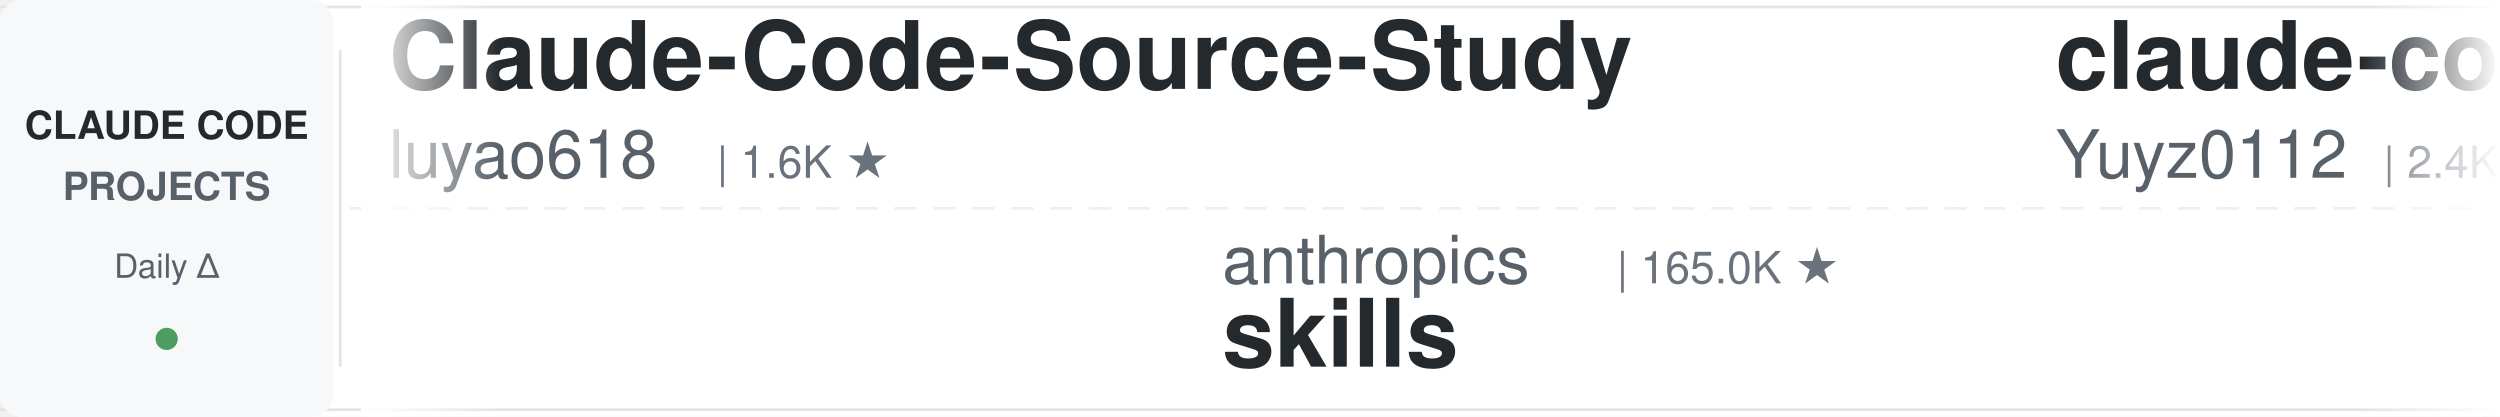
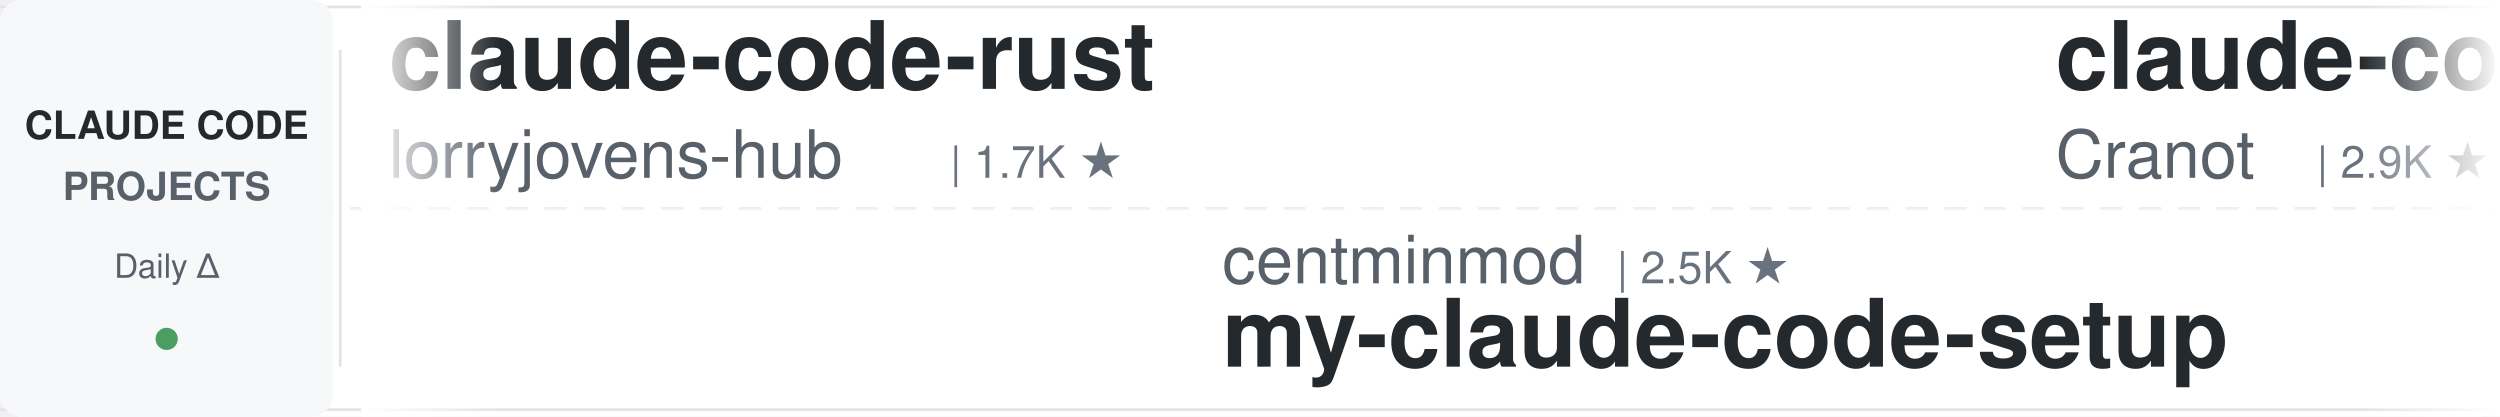
<svg xmlns="http://www.w3.org/2000/svg" width="900" height="150">
  <defs>
    <linearGradient id="leftFade" x1="0%" y1="0%" x2="100%" y2="0%">
      <stop offset="0%" style="stop-color:#ffffff;stop-opacity:1" />
      <stop offset="100%" style="stop-color:#ffffff;stop-opacity:0" />
    </linearGradient>
    <linearGradient id="rightFade" x1="0%" y1="0%" x2="100%" y2="0%">
      <stop offset="0%" style="stop-color:#ffffff;stop-opacity:0" />
      <stop offset="100%" style="stop-color:#ffffff;stop-opacity:1" />
    </linearGradient>
  </defs>
  <rect width="900" height="150" fill="#ffffff" rx="8" />
  <rect x="0" y="2" width="900" height="1" fill="#e1e4e8" />
  <rect x="0" y="147" width="900" height="1" fill="#e1e4e8" />
  <line x1="0" y1="75" x2="900" y2="75" stroke="#e1e4e8" stroke-width="1" stroke-dasharray="8 6" opacity="0.6" />
  <rect x="0" y="0" width="120" height="150" fill="#f6f8fa" rx="8" />
  <text x="60" y="50" font-family="-apple-system, BlinkMacSystemFont, 'Segoe UI', Helvetica, Arial, sans-serif" font-size="14" font-weight="600" fill="#24292e" text-anchor="middle">CLAUDE CODE</text>
  <text x="60" y="72" font-family="-apple-system, BlinkMacSystemFont, 'Segoe UI', Helvetica, Arial, sans-serif" font-size="14" font-weight="600" fill="#586069" text-anchor="middle">PROJECTS</text>
  <text x="60" y="100" font-family="-apple-system, BlinkMacSystemFont, 'Segoe UI', Helvetica, Arial, sans-serif" font-size="12" font-weight="500" fill="#586069" text-anchor="middle">Daily Δ</text>
  <circle cx="60" cy="122" r="4" fill="#22863a" opacity="0.8" />
  <rect x="122" y="18" width="1" height="114" fill="#e1e4e8" />
  <clipPath id="tickerClip">
    <rect x="130" y="0" width="770" height="150" />
  </clipPath>
  <g clip-path="url(#tickerClip)">
    <g id="tickerItems">
      <animateTransform attributeName="transform" attributeType="XML" type="translate" from="0 0" to="-3000 0" dur="54s" repeatCount="indefinite" />
      <g transform="translate(0, 0)">
-         <text x="140" y="32" font-family="-apple-system, BlinkMacSystemFont, 'Segoe UI', Helvetica, Arial, sans-serif" font-size="34" font-weight="600" fill="#24292e">Claude-Code-Source-Study</text>
-         <text x="140" y="64" font-family="-apple-system, BlinkMacSystemFont, 'Segoe UI', Helvetica, Arial, sans-serif" font-size="24" font-weight="400" fill="#586069">luyao618</text>
-         <text x="258" y="64" font-family="-apple-system, BlinkMacSystemFont, 'Segoe UI', Helvetica, Arial, sans-serif" font-size="16" font-weight="500" fill="#6a737d">| 1.6K ★</text>
+         <text x="140" y="32" font-family="-apple-system, BlinkMacSystemFont, 'Segoe UI', Helvetica, Arial, sans-serif" font-size="34" font-weight="600" fill="#24292e">claude-code-rust</text>
+         <text x="140" y="64" font-family="-apple-system, BlinkMacSystemFont, 'Segoe UI', Helvetica, Arial, sans-serif" font-size="24" font-weight="400" fill="#586069">lorryjovens-hub</text>
+         <text x="342" y="64" font-family="-apple-system, BlinkMacSystemFont, 'Segoe UI', Helvetica, Arial, sans-serif" font-size="16" font-weight="500" fill="#6a737d">| 1.7K ★</text>
      </g>
      <g transform="translate(300, 0)">
-         <text x="140" y="102" font-family="-apple-system, BlinkMacSystemFont, 'Segoe UI', Helvetica, Arial, sans-serif" font-size="24" font-weight="400" fill="#586069">anthropics</text>
-         <text x="282" y="102" font-family="-apple-system, BlinkMacSystemFont, 'Segoe UI', Helvetica, Arial, sans-serif" font-size="16" font-weight="500" fill="#6a737d">| 165.0K ★</text>
-         <text x="140" y="132" font-family="-apple-system, BlinkMacSystemFont, 'Segoe UI', Helvetica, Arial, sans-serif" font-size="34" font-weight="600" fill="#24292e">skills</text>
+         <text x="140" y="102" font-family="-apple-system, BlinkMacSystemFont, 'Segoe UI', Helvetica, Arial, sans-serif" font-size="24" font-weight="400" fill="#586069">centminmod</text>
+         <text x="282" y="102" font-family="-apple-system, BlinkMacSystemFont, 'Segoe UI', Helvetica, Arial, sans-serif" font-size="16" font-weight="500" fill="#6a737d">| 2.5K ★</text>
+         <text x="140" y="132" font-family="-apple-system, BlinkMacSystemFont, 'Segoe UI', Helvetica, Arial, sans-serif" font-size="34" font-weight="600" fill="#24292e">my-claude-code-setup</text>
      </g>
      <g transform="translate(600, 0)">
-         <text x="140" y="32" font-family="-apple-system, BlinkMacSystemFont, 'Segoe UI', Helvetica, Arial, sans-serif" font-size="34" font-weight="600" fill="#24292e">claude-code-reverse</text>
-         <text x="140" y="64" font-family="-apple-system, BlinkMacSystemFont, 'Segoe UI', Helvetica, Arial, sans-serif" font-size="24" font-weight="400" fill="#586069">Yuyz0112</text>
-         <text x="258" y="64" font-family="-apple-system, BlinkMacSystemFont, 'Segoe UI', Helvetica, Arial, sans-serif" font-size="16" font-weight="500" fill="#6a737d">| 2.4K ★</text>
+         <text x="140" y="32" font-family="-apple-system, BlinkMacSystemFont, 'Segoe UI', Helvetica, Arial, sans-serif" font-size="34" font-weight="600" fill="#24292e">claude-code-guide</text>
+         <text x="140" y="64" font-family="-apple-system, BlinkMacSystemFont, 'Segoe UI', Helvetica, Arial, sans-serif" font-size="24" font-weight="400" fill="#586069">Cranot</text>
+         <text x="234" y="64" font-family="-apple-system, BlinkMacSystemFont, 'Segoe UI', Helvetica, Arial, sans-serif" font-size="16" font-weight="500" fill="#6a737d">| 2.9K ★</text>
      </g>
      <g transform="translate(900, 0)">
+         <text x="140" y="102" font-family="-apple-system, BlinkMacSystemFont, 'Segoe UI', Helvetica, Arial, sans-serif" font-size="24" font-weight="400" fill="#586069">LING71671</text>
+         <text x="270" y="102" font-family="-apple-system, BlinkMacSystemFont, 'Segoe UI', Helvetica, Arial, sans-serif" font-size="16" font-weight="500" fill="#6a737d">| 929 ★</text>
+         <text x="140" y="132" font-family="-apple-system, BlinkMacSystemFont, 'Segoe UI', Helvetica, Arial, sans-serif" font-size="34" font-weight="600" fill="#24292e">Open-ClaudeCode</text>
+       </g>
+       <g transform="translate(1200, 0)">
+         <text x="140" y="32" font-family="-apple-system, BlinkMacSystemFont, 'Segoe UI', Helvetica, Arial, sans-serif" font-size="34" font-weight="600" fill="#24292e">claude-code-hub</text>
+         <text x="140" y="64" font-family="-apple-system, BlinkMacSystemFont, 'Segoe UI', Helvetica, Arial, sans-serif" font-size="24" font-weight="400" fill="#586069">ding113</text>
+         <text x="246" y="64" font-family="-apple-system, BlinkMacSystemFont, 'Segoe UI', Helvetica, Arial, sans-serif" font-size="16" font-weight="500" fill="#6a737d">| 3.3K ★</text>
+       </g>
+       <g transform="translate(1500, 0)">
        <text x="140" y="102" font-family="-apple-system, BlinkMacSystemFont, 'Segoe UI', Helvetica, Arial, sans-serif" font-size="24" font-weight="400" fill="#586069">disler</text>
        <text x="234" y="102" font-family="-apple-system, BlinkMacSystemFont, 'Segoe UI', Helvetica, Arial, sans-serif" font-size="16" font-weight="500" fill="#6a737d">| 3.9K ★</text>
        <text x="140" y="132" font-family="-apple-system, BlinkMacSystemFont, 'Segoe UI', Helvetica, Arial, sans-serif" font-size="34" font-weight="600" fill="#24292e">claude-code-hooks-master...</text>
      </g>
-       <g transform="translate(1200, 0)">
-         <text x="140" y="32" font-family="-apple-system, BlinkMacSystemFont, 'Segoe UI', Helvetica, Arial, sans-serif" font-size="34" font-weight="600" fill="#24292e">claude-code-telegram</text>
-         <text x="140" y="64" font-family="-apple-system, BlinkMacSystemFont, 'Segoe UI', Helvetica, Arial, sans-serif" font-size="24" font-weight="400" fill="#586069">RichardAtCT</text>
-         <text x="294" y="64" font-family="-apple-system, BlinkMacSystemFont, 'Segoe UI', Helvetica, Arial, sans-serif" font-size="16" font-weight="500" fill="#6a737d">| 2.7K ★</text>
-       </g>
-       <g transform="translate(1500, 0)">
-         <text x="140" y="102" font-family="-apple-system, BlinkMacSystemFont, 'Segoe UI', Helvetica, Arial, sans-serif" font-size="24" font-weight="400" fill="#586069">liuup</text>
-         <text x="222" y="102" font-family="-apple-system, BlinkMacSystemFont, 'Segoe UI', Helvetica, Arial, sans-serif" font-size="16" font-weight="500" fill="#6a737d">| 3.7K ★</text>
-         <text x="140" y="132" font-family="-apple-system, BlinkMacSystemFont, 'Segoe UI', Helvetica, Arial, sans-serif" font-size="34" font-weight="600" fill="#24292e">claude-code-analysis</text>
-       </g>
      <g transform="translate(1800, 0)">
-         <text x="140" y="32" font-family="-apple-system, BlinkMacSystemFont, 'Segoe UI', Helvetica, Arial, sans-serif" font-size="34" font-weight="600" fill="#24292e">claude-code-hub</text>
-         <text x="140" y="64" font-family="-apple-system, BlinkMacSystemFont, 'Segoe UI', Helvetica, Arial, sans-serif" font-size="24" font-weight="400" fill="#586069">ding113</text>
-         <text x="246" y="64" font-family="-apple-system, BlinkMacSystemFont, 'Segoe UI', Helvetica, Arial, sans-serif" font-size="16" font-weight="500" fill="#6a737d">| 3.3K ★</text>
+         <text x="140" y="32" font-family="-apple-system, BlinkMacSystemFont, 'Segoe UI', Helvetica, Arial, sans-serif" font-size="34" font-weight="600" fill="#24292e">claude-code-harness</text>
+         <text x="140" y="64" font-family="-apple-system, BlinkMacSystemFont, 'Segoe UI', Helvetica, Arial, sans-serif" font-size="24" font-weight="400" fill="#586069">Chachamaru127</text>
+         <text x="318" y="64" font-family="-apple-system, BlinkMacSystemFont, 'Segoe UI', Helvetica, Arial, sans-serif" font-size="16" font-weight="500" fill="#6a737d">| 3.0K ★</text>
      </g>
      <g transform="translate(2100, 0)">
-         <text x="140" y="102" font-family="-apple-system, BlinkMacSystemFont, 'Segoe UI', Helvetica, Arial, sans-serif" font-size="24" font-weight="400" fill="#586069">anthropics</text>
-         <text x="282" y="102" font-family="-apple-system, BlinkMacSystemFont, 'Segoe UI', Helvetica, Arial, sans-serif" font-size="16" font-weight="500" fill="#6a737d">| 8.5K ★</text>
-         <text x="140" y="132" font-family="-apple-system, BlinkMacSystemFont, 'Segoe UI', Helvetica, Arial, sans-serif" font-size="34" font-weight="600" fill="#24292e">claude-code-action</text>
+         <text x="140" y="102" font-family="-apple-system, BlinkMacSystemFont, 'Segoe UI', Helvetica, Arial, sans-serif" font-size="24" font-weight="400" fill="#586069">simonw</text>
+         <text x="234" y="102" font-family="-apple-system, BlinkMacSystemFont, 'Segoe UI', Helvetica, Arial, sans-serif" font-size="16" font-weight="500" fill="#6a737d">| 1.6K ★</text>
+         <text x="140" y="132" font-family="-apple-system, BlinkMacSystemFont, 'Segoe UI', Helvetica, Arial, sans-serif" font-size="34" font-weight="600" fill="#24292e">claude-code-transcripts</text>
      </g>
      <g transform="translate(2400, 0)">
-         <text x="140" y="32" font-family="-apple-system, BlinkMacSystemFont, 'Segoe UI', Helvetica, Arial, sans-serif" font-size="34" font-weight="600" fill="#24292e">claude-code-workflows</text>
-         <text x="140" y="64" font-family="-apple-system, BlinkMacSystemFont, 'Segoe UI', Helvetica, Arial, sans-serif" font-size="24" font-weight="400" fill="#586069">OneRedOak</text>
-         <text x="270" y="64" font-family="-apple-system, BlinkMacSystemFont, 'Segoe UI', Helvetica, Arial, sans-serif" font-size="16" font-weight="500" fill="#6a737d">| 3.9K ★</text>
+         <text x="140" y="32" font-family="-apple-system, BlinkMacSystemFont, 'Segoe UI', Helvetica, Arial, sans-serif" font-size="34" font-weight="600" fill="#24292e">claude-code-video-toolki...</text>
+         <text x="140" y="64" font-family="-apple-system, BlinkMacSystemFont, 'Segoe UI', Helvetica, Arial, sans-serif" font-size="24" font-weight="400" fill="#586069">digitalsamba</text>
+         <text x="306" y="64" font-family="-apple-system, BlinkMacSystemFont, 'Segoe UI', Helvetica, Arial, sans-serif" font-size="16" font-weight="500" fill="#6a737d">| 1.9K ★</text>
      </g>
      <g transform="translate(2700, 0)">
-         <text x="140" y="102" font-family="-apple-system, BlinkMacSystemFont, 'Segoe UI', Helvetica, Arial, sans-serif" font-size="24" font-weight="400" fill="#586069">FlorianBruniaux</text>
-         <text x="342" y="102" font-family="-apple-system, BlinkMacSystemFont, 'Segoe UI', Helvetica, Arial, sans-serif" font-size="16" font-weight="500" fill="#6a737d">| 5.6K ★</text>
-         <text x="140" y="132" font-family="-apple-system, BlinkMacSystemFont, 'Segoe UI', Helvetica, Arial, sans-serif" font-size="34" font-weight="600" fill="#24292e">claude-code-ultimate-gui...</text>
+         <text x="140" y="102" font-family="-apple-system, BlinkMacSystemFont, 'Segoe UI', Helvetica, Arial, sans-serif" font-size="24" font-weight="400" fill="#586069">nicedreamzapp</text>
+         <text x="318" y="102" font-family="-apple-system, BlinkMacSystemFont, 'Segoe UI', Helvetica, Arial, sans-serif" font-size="16" font-weight="500" fill="#6a737d">| 3.0K ★</text>
+         <text x="140" y="132" font-family="-apple-system, BlinkMacSystemFont, 'Segoe UI', Helvetica, Arial, sans-serif" font-size="34" font-weight="600" fill="#24292e">claude-code-local</text>
      </g>
      <g transform="translate(3000, 0)">
-         <text x="140" y="32" font-family="-apple-system, BlinkMacSystemFont, 'Segoe UI', Helvetica, Arial, sans-serif" font-size="34" font-weight="600" fill="#24292e">Claude-Code-Source-Study</text>
-         <text x="140" y="64" font-family="-apple-system, BlinkMacSystemFont, 'Segoe UI', Helvetica, Arial, sans-serif" font-size="24" font-weight="400" fill="#586069">luyao618</text>
-         <text x="258" y="64" font-family="-apple-system, BlinkMacSystemFont, 'Segoe UI', Helvetica, Arial, sans-serif" font-size="16" font-weight="500" fill="#6a737d">| 1.6K ★</text>
+         <text x="140" y="32" font-family="-apple-system, BlinkMacSystemFont, 'Segoe UI', Helvetica, Arial, sans-serif" font-size="34" font-weight="600" fill="#24292e">claude-code-rust</text>
+         <text x="140" y="64" font-family="-apple-system, BlinkMacSystemFont, 'Segoe UI', Helvetica, Arial, sans-serif" font-size="24" font-weight="400" fill="#586069">lorryjovens-hub</text>
+         <text x="342" y="64" font-family="-apple-system, BlinkMacSystemFont, 'Segoe UI', Helvetica, Arial, sans-serif" font-size="16" font-weight="500" fill="#6a737d">| 1.7K ★</text>
      </g>
      <g transform="translate(3300, 0)">
-         <text x="140" y="102" font-family="-apple-system, BlinkMacSystemFont, 'Segoe UI', Helvetica, Arial, sans-serif" font-size="24" font-weight="400" fill="#586069">anthropics</text>
-         <text x="282" y="102" font-family="-apple-system, BlinkMacSystemFont, 'Segoe UI', Helvetica, Arial, sans-serif" font-size="16" font-weight="500" fill="#6a737d">| 165.0K ★</text>
-         <text x="140" y="132" font-family="-apple-system, BlinkMacSystemFont, 'Segoe UI', Helvetica, Arial, sans-serif" font-size="34" font-weight="600" fill="#24292e">skills</text>
+         <text x="140" y="102" font-family="-apple-system, BlinkMacSystemFont, 'Segoe UI', Helvetica, Arial, sans-serif" font-size="24" font-weight="400" fill="#586069">centminmod</text>
+         <text x="282" y="102" font-family="-apple-system, BlinkMacSystemFont, 'Segoe UI', Helvetica, Arial, sans-serif" font-size="16" font-weight="500" fill="#6a737d">| 2.5K ★</text>
+         <text x="140" y="132" font-family="-apple-system, BlinkMacSystemFont, 'Segoe UI', Helvetica, Arial, sans-serif" font-size="34" font-weight="600" fill="#24292e">my-claude-code-setup</text>
      </g>
      <g transform="translate(3600, 0)">
-         <text x="140" y="32" font-family="-apple-system, BlinkMacSystemFont, 'Segoe UI', Helvetica, Arial, sans-serif" font-size="34" font-weight="600" fill="#24292e">claude-code-reverse</text>
-         <text x="140" y="64" font-family="-apple-system, BlinkMacSystemFont, 'Segoe UI', Helvetica, Arial, sans-serif" font-size="24" font-weight="400" fill="#586069">Yuyz0112</text>
-         <text x="258" y="64" font-family="-apple-system, BlinkMacSystemFont, 'Segoe UI', Helvetica, Arial, sans-serif" font-size="16" font-weight="500" fill="#6a737d">| 2.4K ★</text>
+         <text x="140" y="32" font-family="-apple-system, BlinkMacSystemFont, 'Segoe UI', Helvetica, Arial, sans-serif" font-size="34" font-weight="600" fill="#24292e">claude-code-guide</text>
+         <text x="140" y="64" font-family="-apple-system, BlinkMacSystemFont, 'Segoe UI', Helvetica, Arial, sans-serif" font-size="24" font-weight="400" fill="#586069">Cranot</text>
+         <text x="234" y="64" font-family="-apple-system, BlinkMacSystemFont, 'Segoe UI', Helvetica, Arial, sans-serif" font-size="16" font-weight="500" fill="#6a737d">| 2.9K ★</text>
      </g>
      <g transform="translate(3900, 0)">
-         <text x="140" y="102" font-family="-apple-system, BlinkMacSystemFont, 'Segoe UI', Helvetica, Arial, sans-serif" font-size="24" font-weight="400" fill="#586069">disler</text>
-         <text x="234" y="102" font-family="-apple-system, BlinkMacSystemFont, 'Segoe UI', Helvetica, Arial, sans-serif" font-size="16" font-weight="500" fill="#6a737d">| 3.9K ★</text>
-         <text x="140" y="132" font-family="-apple-system, BlinkMacSystemFont, 'Segoe UI', Helvetica, Arial, sans-serif" font-size="34" font-weight="600" fill="#24292e">claude-code-hooks-master...</text>
+         <text x="140" y="102" font-family="-apple-system, BlinkMacSystemFont, 'Segoe UI', Helvetica, Arial, sans-serif" font-size="24" font-weight="400" fill="#586069">LING71671</text>
+         <text x="270" y="102" font-family="-apple-system, BlinkMacSystemFont, 'Segoe UI', Helvetica, Arial, sans-serif" font-size="16" font-weight="500" fill="#6a737d">| 929 ★</text>
+         <text x="140" y="132" font-family="-apple-system, BlinkMacSystemFont, 'Segoe UI', Helvetica, Arial, sans-serif" font-size="34" font-weight="600" fill="#24292e">Open-ClaudeCode</text>
      </g>
    </g>
  </g>
  <rect x="130" y="0" width="50" height="150" fill="url(#leftFade)" />
  <rect x="850" y="0" width="50" height="150" fill="url(#rightFade)" />
</svg>
